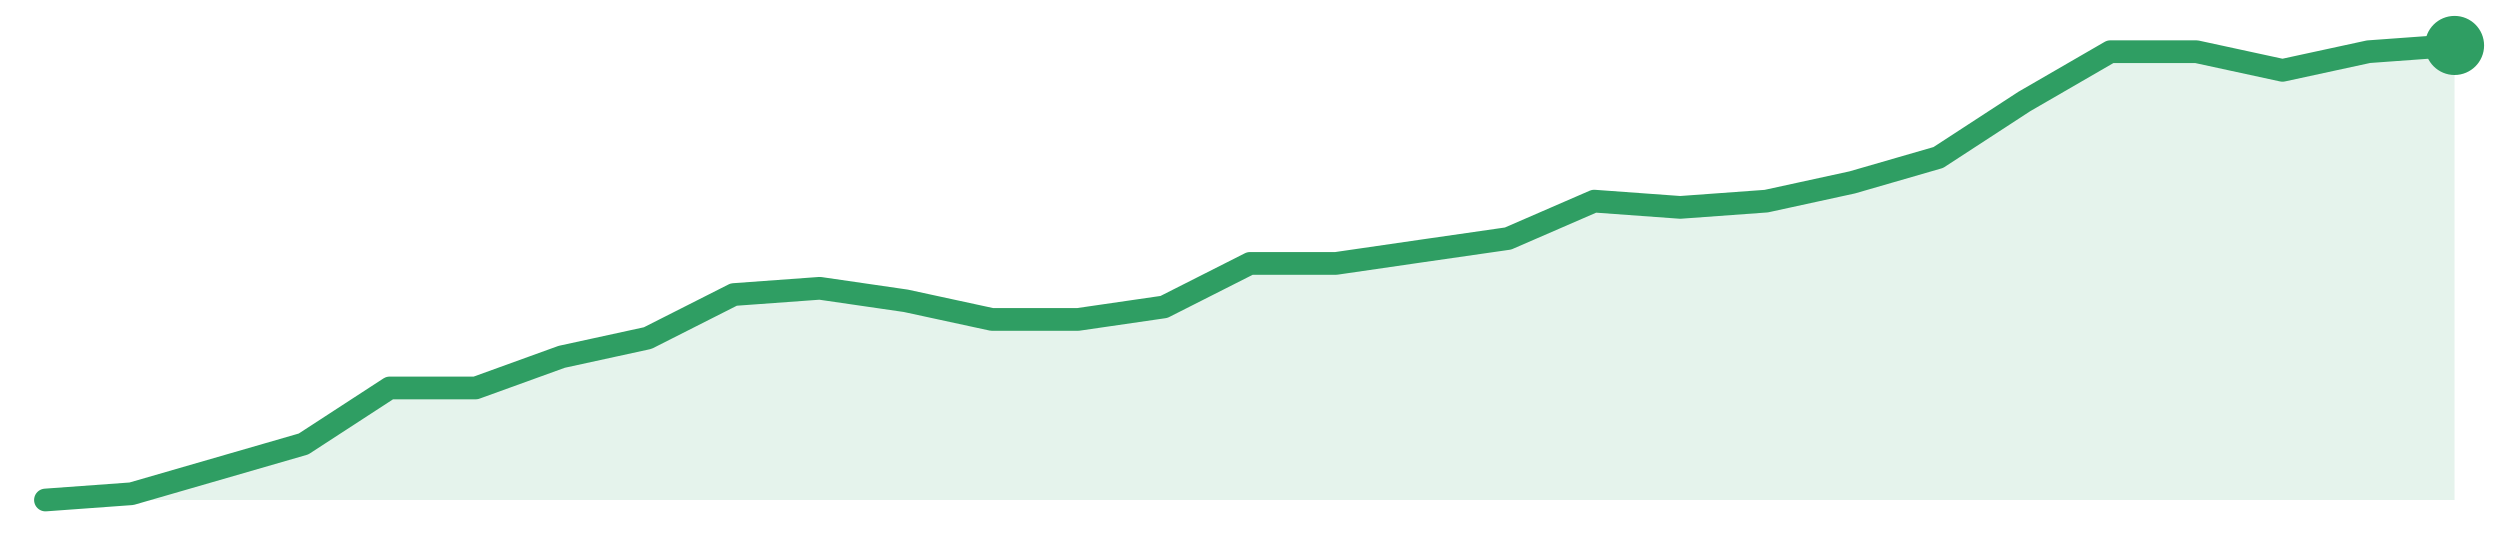
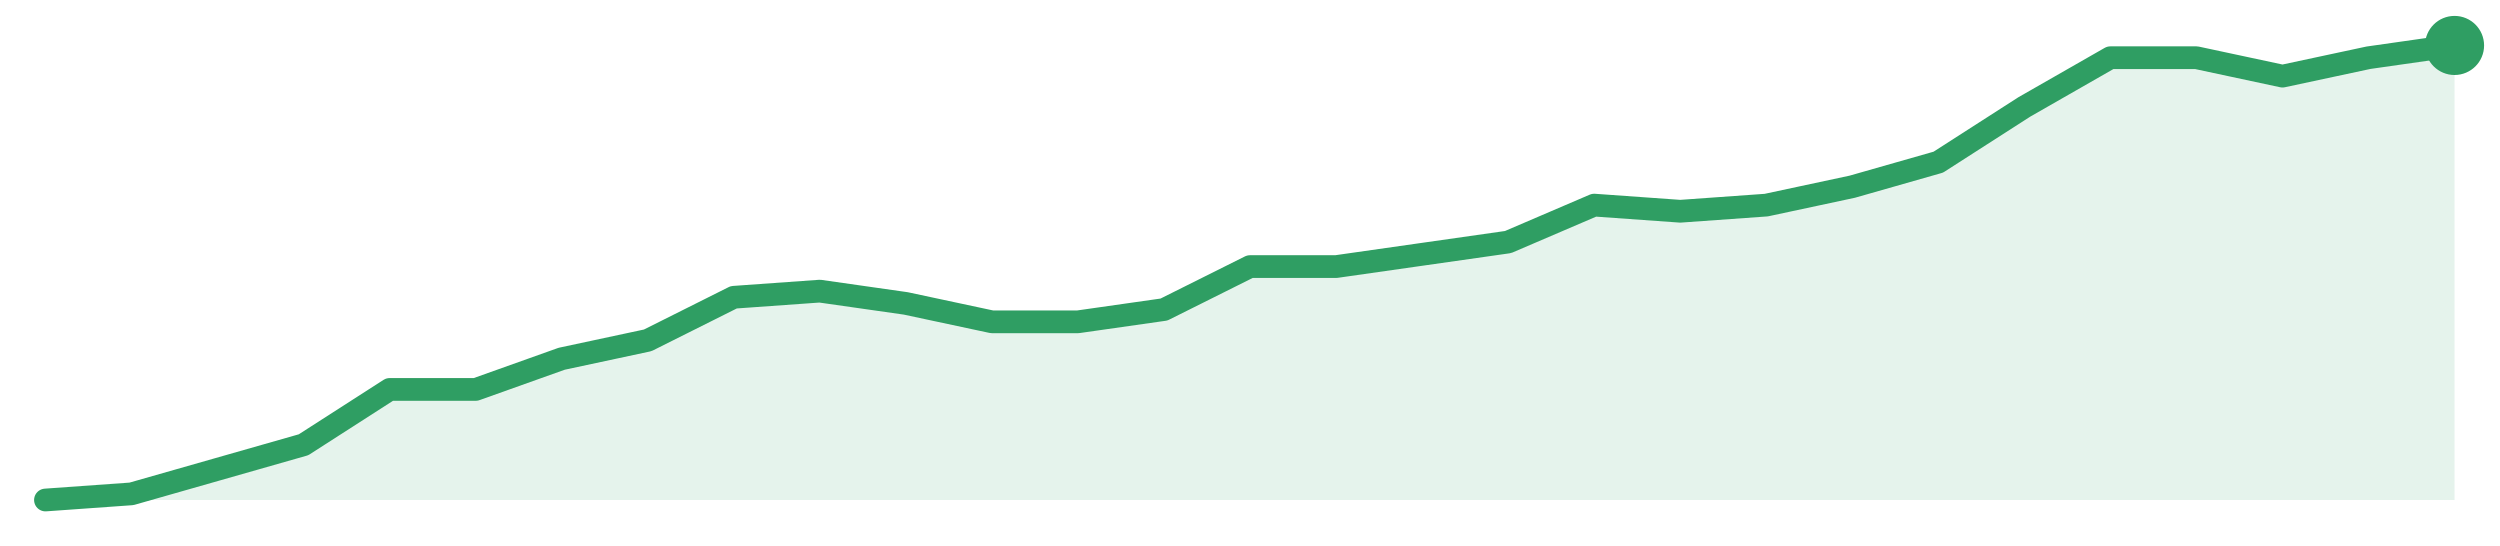
<svg xmlns="http://www.w3.org/2000/svg" width="220" height="48" viewBox="0 0 220 48" role="img" aria-label="trend">
-   <path d="M4.0,44.0 L4.0,44.0 L11.57,43.45 L19.14,41.26 L26.71,39.07 L34.29,34.14 L41.86,34.14 L49.43,31.4 L57.0,29.75 L64.57,25.92 L72.14,25.37 L79.71,26.47 L87.29,28.11 L94.86,28.11 L102.43,27.01 L110.0,23.18 L117.57,23.18 L125.14,22.08 L132.71,20.99 L140.29,17.7 L147.86,18.25 L155.43,17.7 L163.0,16.05 L170.57,13.86 L178.14,8.93 L185.71,4.55 L193.29,4.55 L200.86,6.19 L208.43,4.55 L216.0,4.0 L216.0,44.0 Z" fill="#2f9e631f" />
-   <path d="M4.0,44.0 L11.57,43.45 L19.14,41.26 L26.71,39.07 L34.29,34.14 L41.86,34.14 L49.43,31.4 L57.0,29.75 L64.57,25.92 L72.14,25.37 L79.71,26.47 L87.29,28.11 L94.86,28.11 L102.43,27.01 L110.0,23.18 L117.57,23.18 L125.14,22.08 L132.71,20.99 L140.29,17.7 L147.86,18.25 L155.43,17.7 L163.0,16.05 L170.57,13.86 L178.14,8.93 L185.71,4.55 L193.29,4.55 L200.86,6.19 L208.43,4.55 L216.0,4.0" fill="none" stroke="#2f9e63" stroke-width="2" stroke-linejoin="round" stroke-linecap="round" />
+   <path d="M4.0,44.0 L4.0,44.0 L11.57,43.46 L19.14,41.3 L26.71,39.14 L34.29,34.27 L41.86,34.27 L49.43,31.57 L57.0,29.95 L64.57,26.16 L72.14,25.62 L79.71,26.7 L87.29,28.32 L94.86,28.32 L102.43,27.24 L110.0,23.46 L117.57,23.46 L125.14,22.38 L132.71,21.3 L140.29,18.05 L147.86,18.59 L155.43,18.05 L163.0,16.43 L170.57,14.27 L178.14,9.41 L185.71,5.08 L193.29,5.08 L200.86,6.7 L208.43,5.08 L216.0,4.0 L216.0,44.0 Z" fill="#2f9e631f" />
+   <path d="M4.0,44.0 L11.57,43.46 L19.14,41.3 L26.71,39.14 L34.29,34.27 L41.86,34.27 L49.43,31.57 L57.0,29.95 L64.57,26.16 L72.14,25.62 L79.71,26.7 L87.29,28.32 L94.86,28.32 L102.43,27.24 L110.0,23.46 L117.57,23.46 L125.14,22.38 L132.71,21.3 L140.29,18.05 L147.86,18.59 L155.43,18.05 L163.0,16.43 L170.57,14.27 L178.14,9.41 L185.71,5.08 L193.29,5.08 L200.86,6.7 L208.43,5.08 L216.0,4.0" fill="none" stroke="#2f9e63" stroke-width="2" stroke-linejoin="round" stroke-linecap="round" />
  <circle cx="216.0" cy="4.0" r="2.6" fill="#2f9e63" />
</svg>
